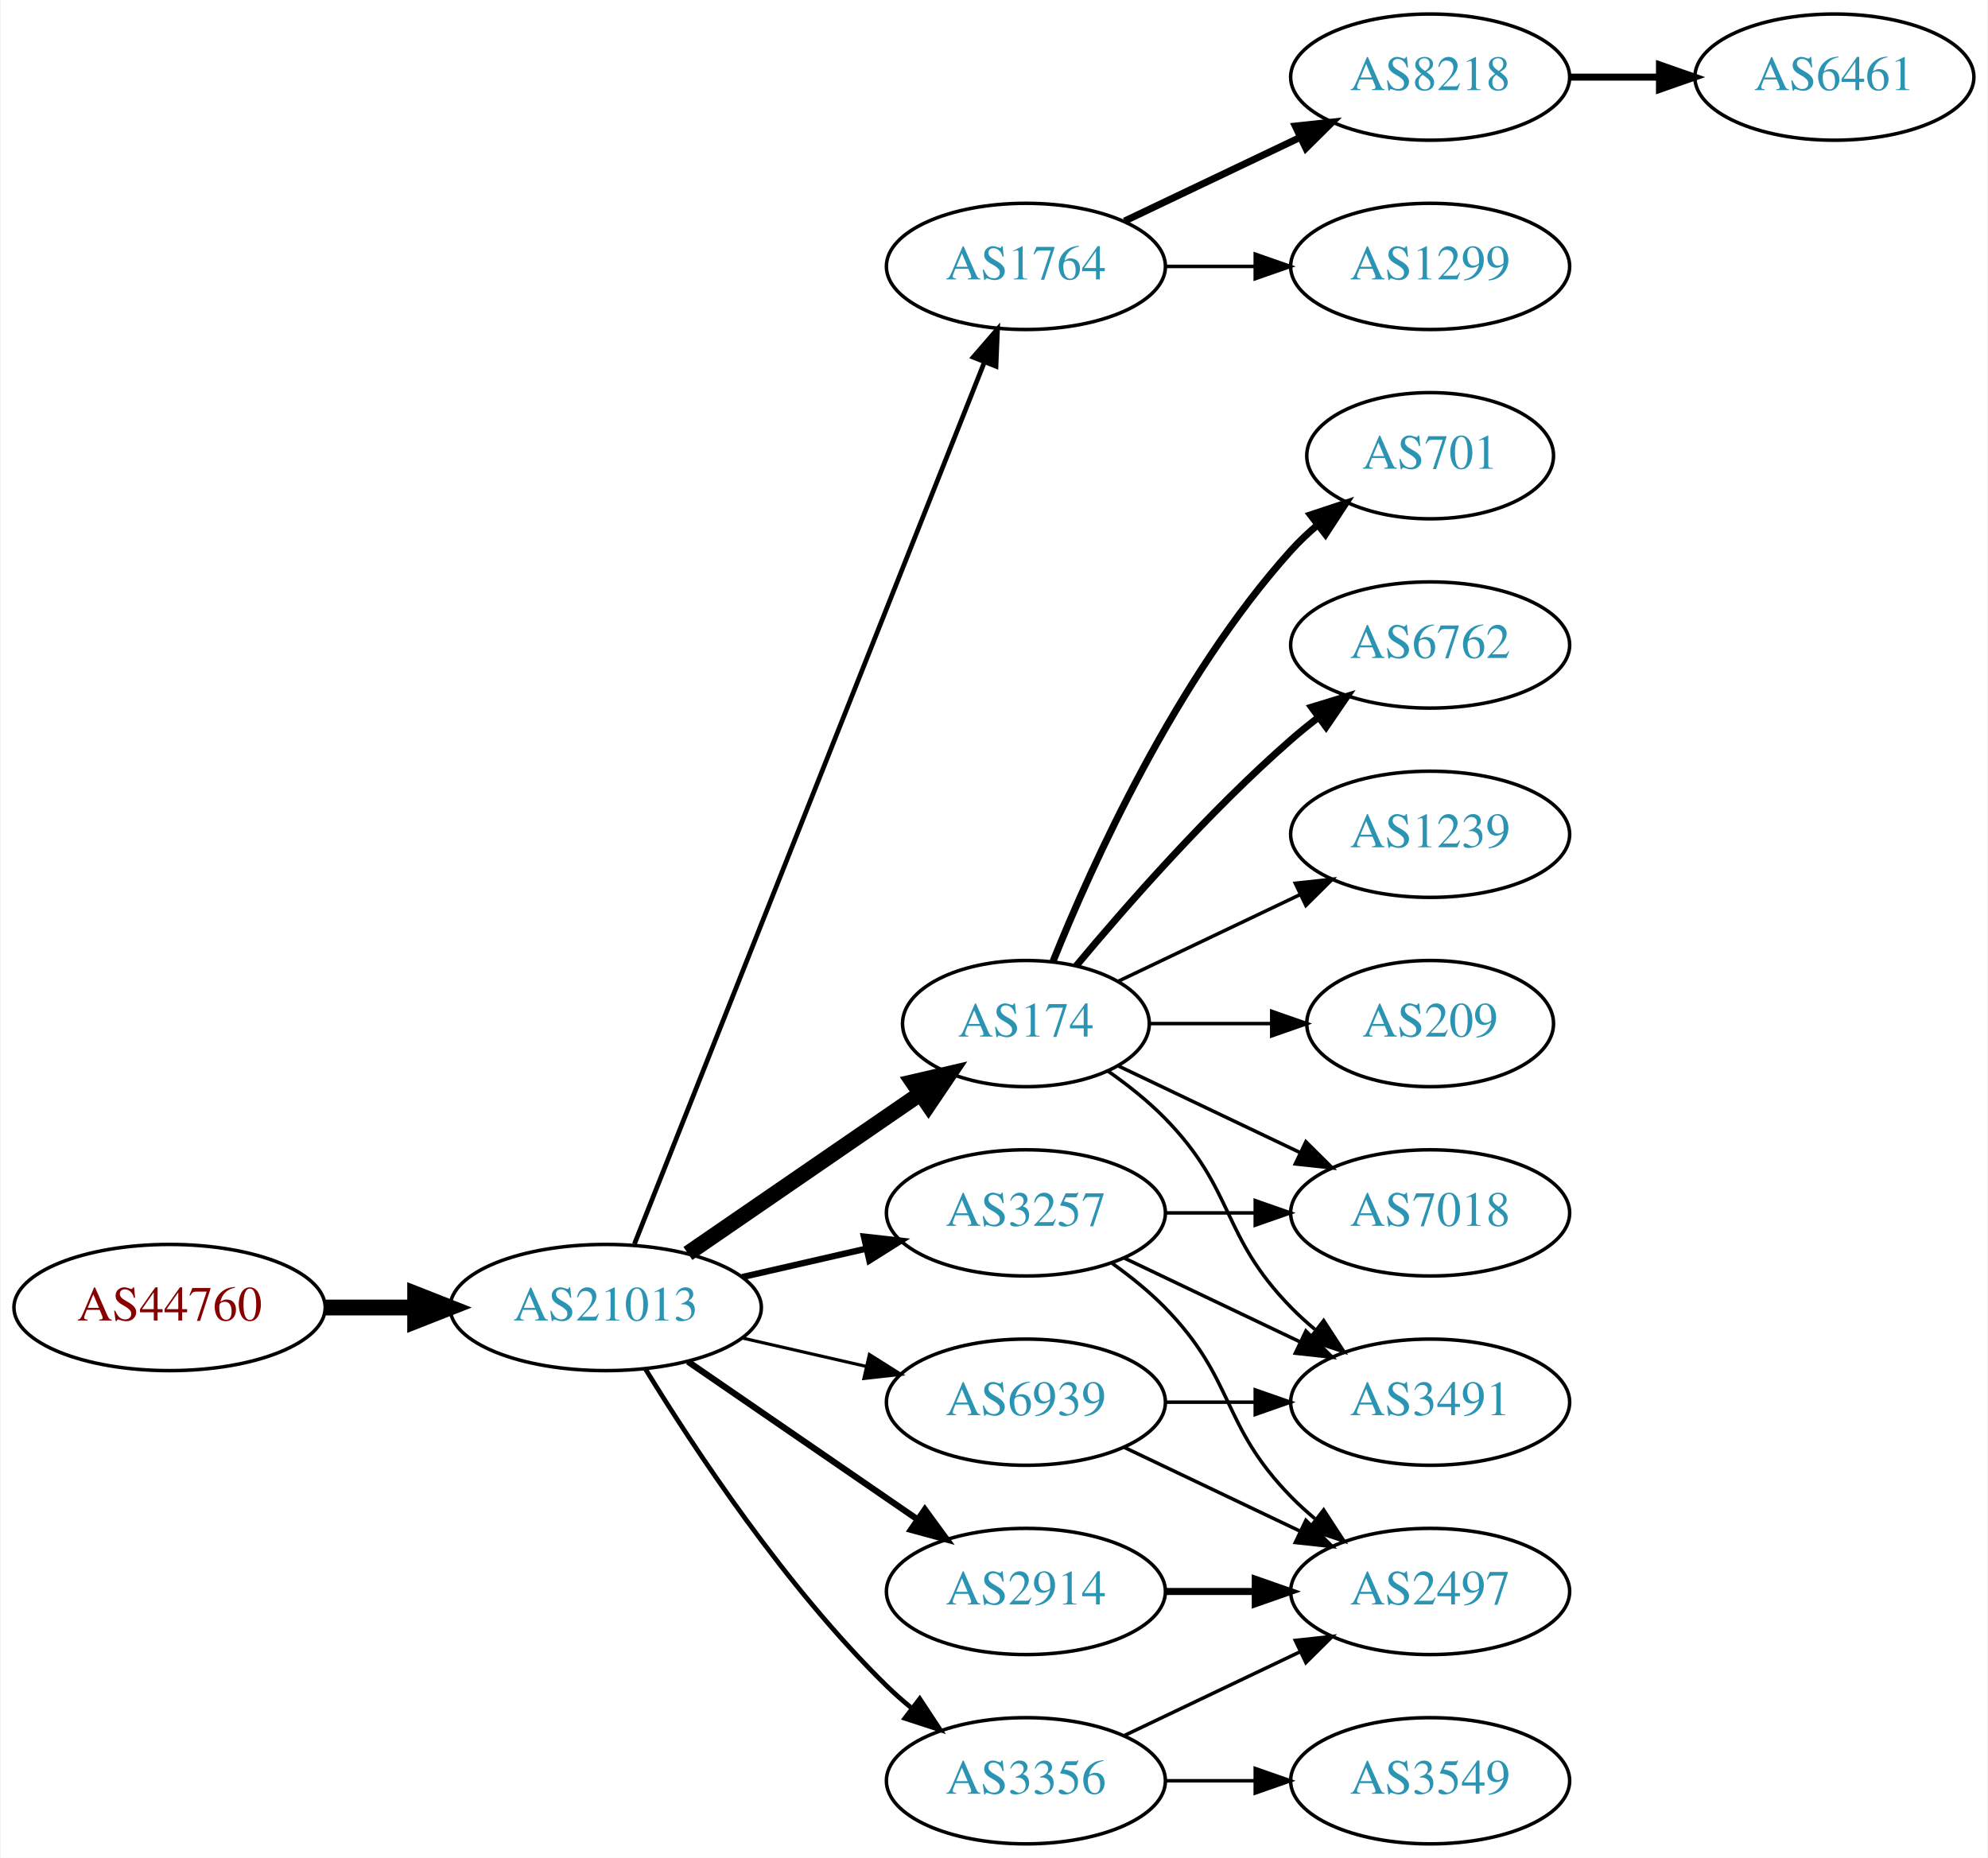
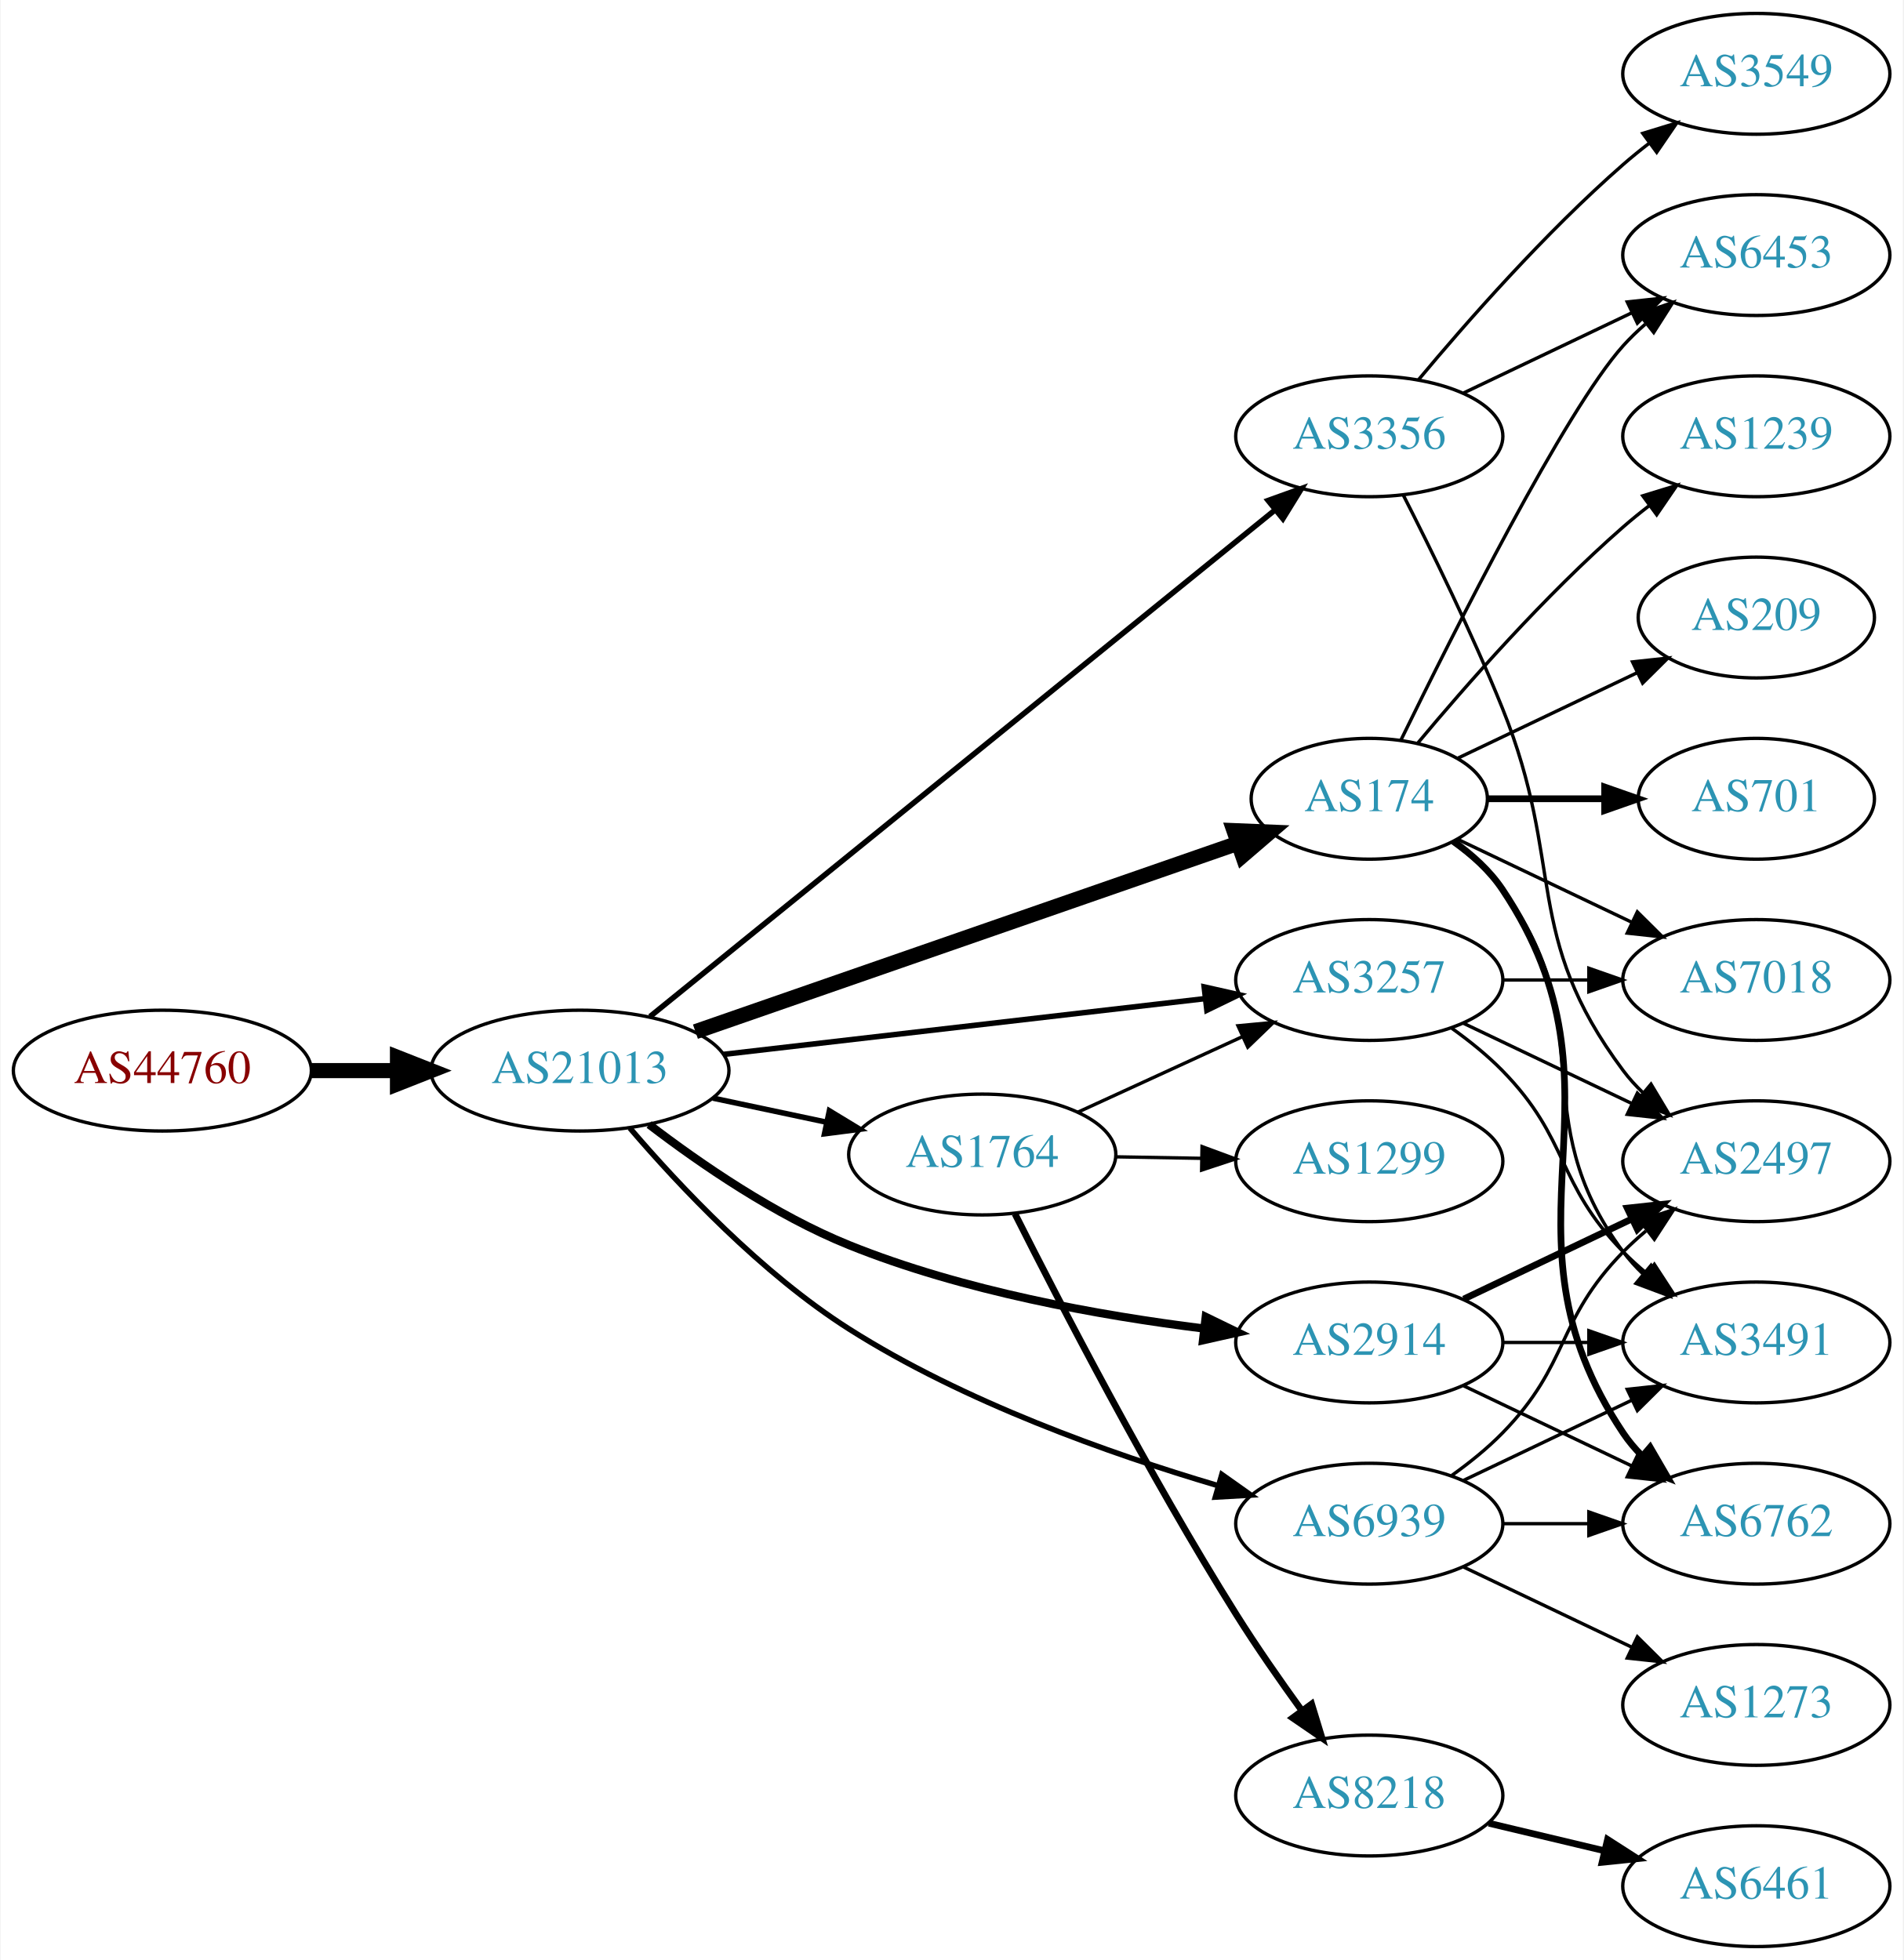
- <svg xmlns="http://www.w3.org/2000/svg" xmlns:xlink="http://www.w3.org/1999/xlink" width="567pt" height="530pt" viewBox="0.00 0.00 566.66 530.00">
-   <g id="graph0" class="graph" transform="scale(1 1) rotate(0) translate(4 526)">
-     <polygon fill="white" stroke="none" points="-4,4 -4,-526 562.663,-526 562.663,4 -4,4" />
+ <svg xmlns="http://www.w3.org/2000/svg" xmlns:xlink="http://www.w3.org/1999/xlink" width="567pt" height="584pt" viewBox="0.00 0.00 566.66 584.00">
+   <g id="graph0" class="graph" transform="scale(1 1) rotate(0) translate(4 580)">
+     <polygon fill="white" stroke="none" points="-4,4 -4,-580 562.663,-580 562.663,4 -4,4" />
    <g id="node1" class="node">
      <g id="a_node1">
        <a xlink:href="/asn/44760" xlink:title="AS44760 ~ Skidata AG [AT]">
-           <ellipse fill="#ffffff" stroke="black" cx="44.196" cy="-153" rx="44.393" ry="18" />
-           <text text-anchor="middle" x="44.196" y="-149.3" font-family="Times,serif" font-size="14.00" fill="#880000">AS44760</text>
+           <ellipse fill="#ffffff" stroke="black" cx="44.196" cy="-261" rx="44.393" ry="18" />
+           <text text-anchor="middle" x="44.196" y="-257.3" font-family="Times,serif" font-size="14.00" fill="#880000">AS44760</text>
        </a>
      </g>
    </g>
    <g id="node2" class="node">
      <g id="a_node2">
        <a xlink:href="/asn/21013" xlink:title="AS21013 ~ Wels, AT [AT]">
-           <ellipse fill="#ffffff" stroke="black" cx="168.588" cy="-153" rx="44.393" ry="18" />
-           <text text-anchor="middle" x="168.588" y="-149.3" font-family="Times,serif" font-size="14.00" fill="#2c94b3">AS21013</text>
+           <ellipse fill="#ffffff" stroke="black" cx="168.588" cy="-261" rx="44.393" ry="18" />
+           <text text-anchor="middle" x="168.588" y="-257.3" font-family="Times,serif" font-size="14.00" fill="#2c94b3">AS21013</text>
        </a>
      </g>
    </g>
    <g id="edge1" class="edge">
-       <path fill="none" stroke="black" stroke-width="4.5" d="M88.692,-153C96.898,-153 105.569,-153 114.041,-153" />
-       <polygon fill="black" stroke="black" stroke-width="4.5" points="114.233,-156.938 124.233,-153 114.233,-149.063 114.233,-156.938" />
+       <path fill="none" stroke="black" stroke-width="4.5" d="M88.692,-261C96.898,-261 105.569,-261 114.041,-261" />
+       <polygon fill="black" stroke="black" stroke-width="4.5" points="114.233,-264.938 124.233,-261 114.233,-257.063 114.233,-264.938" />
    </g>
    <g id="node3" class="node">
      <g id="a_node3">
-         <a xlink:href="/asn/1764" xlink:title="AS1764 ~ NEXTLAYER-AS [AT]">
-           <ellipse fill="#ffffff" stroke="black" cx="288.431" cy="-450" rx="39.794" ry="18" />
-           <text text-anchor="middle" x="288.431" y="-446.3" font-family="Times,serif" font-size="14.00" fill="#2c94b3">AS1764</text>
+         <a xlink:href="/asn/3257" xlink:title="AS3257 ~ GTT [DE]">
+           <ellipse fill="#ffffff" stroke="black" cx="403.724" cy="-288" rx="39.794" ry="18" />
+           <text text-anchor="middle" x="403.724" y="-284.3" font-family="Times,serif" font-size="14.00" fill="#2c94b3">AS3257</text>
        </a>
      </g>
    </g>
    <g id="edge2" class="edge">
-       <path fill="none" stroke="black" stroke-width="1.35" d="M176.782,-171.132C196.717,-221.373 252.759,-362.615 276.54,-422.553" />
-       <polygon fill="black" stroke="black" stroke-width="1.35" points="273.389,-424.101 280.331,-432.106 279.896,-421.52 273.389,-424.101" />
+       <path fill="none" stroke="black" stroke-width="1.636" d="M211.268,-265.827C251.56,-270.493 312.552,-277.557 354.823,-282.453" />
+       <polygon fill="black" stroke="black" stroke-width="1.636" points="354.539,-285.943 364.876,-283.617 355.345,-278.989 354.539,-285.943" />
    </g>
    <g id="node4" class="node">
      <g id="a_node4">
-         <a xlink:href="/asn/3257" xlink:title="AS3257 ~ GTT [DE]">
-           <ellipse fill="#ffffff" stroke="black" cx="288.431" cy="-180" rx="39.794" ry="18" />
-           <text text-anchor="middle" x="288.431" y="-176.3" font-family="Times,serif" font-size="14.00" fill="#2c94b3">AS3257</text>
+         <a xlink:href="/asn/174" xlink:title="AS174 ~ Cogent Communications [US]">
+           <ellipse fill="#ffffff" stroke="black" cx="403.724" cy="-342" rx="35.194" ry="18" />
+           <text text-anchor="middle" x="403.724" y="-338.3" font-family="Times,serif" font-size="14.00" fill="#2c94b3">AS174</text>
        </a>
      </g>
    </g>
    <g id="edge3" class="edge">
-       <path fill="none" stroke="black" stroke-width="1.8" d="M207.523,-161.692C218.764,-164.267 231.176,-167.111 242.799,-169.774" />
-       <polygon fill="black" stroke="black" stroke-width="1.8" points="242.232,-173.235 252.761,-172.057 243.795,-166.412 242.232,-173.235" />
+       <path fill="none" stroke="black" stroke-width="4.5" d="M202.991,-272.605C245.715,-287.449 319.542,-313.099 364.476,-328.711" />
+       <polygon fill="black" stroke="black" stroke-width="4.5" points="363.411,-332.51 374.15,-332.072 365.996,-325.071 363.411,-332.51" />
    </g>
    <g id="node5" class="node">
      <g id="a_node5">
-         <a xlink:href="/asn/174" xlink:title="AS174 ~ Cogent Communications [US]">
-           <ellipse fill="#ffffff" stroke="black" cx="288.431" cy="-234" rx="35.194" ry="18" />
-           <text text-anchor="middle" x="288.431" y="-230.3" font-family="Times,serif" font-size="14.00" fill="#2c94b3">AS174</text>
+         <a xlink:href="/asn/3356" xlink:title="AS3356 ~ Level 3 Parent, LLC [US]">
+           <ellipse fill="#ffffff" stroke="black" cx="403.724" cy="-450" rx="39.794" ry="18" />
+           <text text-anchor="middle" x="403.724" y="-446.3" font-family="Times,serif" font-size="14.00" fill="#2c94b3">AS3356</text>
        </a>
      </g>
    </g>
    <g id="edge4" class="edge">
-       <path fill="none" stroke="black" stroke-width="4.5" d="M192.031,-168.426C210.846,-181.359 237.843,-199.915 258.319,-213.99" />
-       <polygon fill="black" stroke="black" stroke-width="4.5" points="256.181,-217.298 266.652,-219.718 260.642,-210.808 256.181,-217.298" />
+       <path fill="none" stroke="black" stroke-width="1.636" d="M189.465,-277.114C231.224,-310.967 328.119,-389.519 375.564,-427.982" />
+       <polygon fill="black" stroke="black" stroke-width="1.636" points="373.58,-430.879 383.552,-434.458 377.989,-425.442 373.58,-430.879" />
    </g>
    <g id="node6" class="node">
      <g id="a_node6">
-         <a xlink:href="/asn/3356" xlink:title="AS3356 ~ Level 3 Parent, LLC [US]">
-           <ellipse fill="#ffffff" stroke="black" cx="288.431" cy="-18" rx="39.794" ry="18" />
-           <text text-anchor="middle" x="288.431" y="-14.3" font-family="Times,serif" font-size="14.00" fill="#2c94b3">AS3356</text>
+         <a xlink:href="/asn/1764" xlink:title="AS1764 ~ NEXTLAYER-AS [AT]">
+           <ellipse fill="#ffffff" stroke="black" cx="288.431" cy="-236" rx="39.794" ry="18" />
+           <text text-anchor="middle" x="288.431" y="-232.3" font-family="Times,serif" font-size="14.00" fill="#2c94b3">AS1764</text>
        </a>
      </g>
    </g>
    <g id="edge5" class="edge">
-       <path fill="none" stroke="black" stroke-width="1.35" d="M179.854,-135.56C193.662,-113.009 219.851,-73.278 248.784,-45 250.924,-42.908 253.242,-40.863 255.642,-38.895" />
-       <polygon fill="black" stroke="black" stroke-width="1.35" points="258.152,-41.382 263.983,-32.536 253.908,-35.815 258.152,-41.382" />
+       <path fill="none" stroke="black" stroke-width="1.636" d="M208.174,-252.814C218.967,-250.524 230.797,-248.015 241.948,-245.649" />
+       <polygon fill="black" stroke="black" stroke-width="1.636" points="242.893,-249.026 251.949,-243.527 241.441,-242.179 242.893,-249.026" />
    </g>
    <g id="node7" class="node">
      <g id="a_node7">
        <a xlink:href="/asn/2914" xlink:title="AS2914 ~ NTT America, Inc. [US]">
-           <ellipse fill="#ffffff" stroke="black" cx="288.431" cy="-72" rx="39.794" ry="18" />
-           <text text-anchor="middle" x="288.431" y="-68.3" font-family="Times,serif" font-size="14.00" fill="#2c94b3">AS2914</text>
+           <ellipse fill="#ffffff" stroke="black" cx="403.724" cy="-180" rx="39.794" ry="18" />
+           <text text-anchor="middle" x="403.724" y="-176.3" font-family="Times,serif" font-size="14.00" fill="#2c94b3">AS2914</text>
        </a>
      </g>
    </g>
    <g id="edge6" class="edge">
-       <path fill="none" stroke="black" stroke-width="1.8" d="M192.031,-137.574C210.612,-124.802 237.173,-106.545 257.553,-92.537" />
-       <polygon fill="black" stroke="black" stroke-width="1.8" points="259.609,-95.371 265.867,-86.822 255.643,-89.602 259.609,-95.371" />
+       <path fill="none" stroke="black" stroke-width="2.455" d="M189.188,-244.94C204.508,-233.21 226.82,-217.865 248.784,-209 282.658,-195.329 323.363,-188.02 354.406,-184.161" />
+       <polygon fill="black" stroke="black" stroke-width="2.455" points="355.012,-187.614 364.54,-182.98 354.202,-180.661 355.012,-187.614" />
    </g>
    <g id="node8" class="node">
      <g id="a_node8">
        <a xlink:href="/asn/6939" xlink:title="AS6939 ~ Hurricane Electric LLC [US]">
-           <ellipse fill="#ffffff" stroke="black" cx="288.431" cy="-126" rx="39.794" ry="18" />
-           <text text-anchor="middle" x="288.431" y="-122.3" font-family="Times,serif" font-size="14.00" fill="#2c94b3">AS6939</text>
+           <ellipse fill="#ffffff" stroke="black" cx="403.724" cy="-126" rx="39.794" ry="18" />
+           <text text-anchor="middle" x="403.724" y="-122.3" font-family="Times,serif" font-size="14.00" fill="#2c94b3">AS6939</text>
        </a>
      </g>
    </g>
    <g id="edge7" class="edge">
-       <path fill="none" stroke="black" stroke-width="0.9" d="M207.523,-144.308C218.764,-141.733 231.176,-138.889 242.799,-136.226" />
-       <polygon fill="black" stroke="black" stroke-width="0.9" points="243.795,-139.588 252.761,-133.943 242.232,-132.765 243.795,-139.588" />
+       <path fill="none" stroke="black" stroke-width="1.636" d="M183.445,-243.897C198.117,-226.74 222.722,-200.552 248.784,-184 282.938,-162.309 326.434,-146.863 358.473,-137.393" />
+       <polygon fill="black" stroke="black" stroke-width="1.636" points="359.801,-140.653 368.446,-134.528 357.868,-133.925 359.801,-140.653" />
+     </g>
+     <g id="node10" class="node">
+       <g id="a_node10">
+         <a xlink:href="/asn/2497" xlink:title="AS2497 ~ Internet Initiative Japan Inc. [JP]">
+           <ellipse fill="#ffffff" stroke="black" cx="519.017" cy="-234" rx="39.794" ry="18" />
+           <text text-anchor="middle" x="519.017" y="-230.3" font-family="Times,serif" font-size="14.00" fill="#2c94b3">AS2497</text>
+         </a>
+       </g>
+     </g>
+     <g id="edge20" class="edge">
+       <path fill="none" stroke="black" d="M431.86,-275.066C446.854,-267.919 465.675,-258.948 481.898,-251.215" />
+       <polygon fill="black" stroke="black" points="483.581,-254.291 491.102,-246.829 480.569,-247.972 483.581,-254.291" />
+     </g>
+     <g id="node14" class="node">
+       <g id="a_node14">
+         <a xlink:href="/asn/3491" xlink:title="AS3491 ~ PCCW Global, Inc. [US]">
+           <ellipse fill="#ffffff" stroke="black" cx="519.017" cy="-180" rx="39.794" ry="18" />
+           <text text-anchor="middle" x="519.017" y="-176.3" font-family="Times,serif" font-size="14.00" fill="#2c94b3">AS3491</text>
+         </a>
+       </g>
+     </g>
+     <g id="edge19" class="edge">
+       <path fill="none" stroke="black" d="M428.318,-273.611C433.574,-269.852 438.906,-265.563 443.37,-261 463.543,-240.383 459.198,-227.617 479.37,-207 481.463,-204.861 483.746,-202.782 486.123,-200.79" />
+       <polygon fill="black" stroke="black" points="488.641,-203.268 494.423,-194.389 484.367,-197.725 488.641,-203.268" />
+     </g>
+     <g id="node16" class="node">
+       <g id="a_node16">
+         <a xlink:href="/asn/7018" xlink:title="AS7018 ~ AT&amp;T Services, Inc. [US]">
+           <ellipse fill="#ffffff" stroke="black" cx="519.017" cy="-288" rx="39.794" ry="18" />
+           <text text-anchor="middle" x="519.017" y="-284.3" font-family="Times,serif" font-size="14.00" fill="#2c94b3">AS7018</text>
+         </a>
+       </g>
+     </g>
+     <g id="edge18" class="edge">
+       <path fill="none" stroke="black" d="M443.396,-288C451.599,-288 460.363,-288 468.895,-288" />
+       <polygon fill="black" stroke="black" points="469.134,-291.5 479.134,-288 469.134,-284.5 469.134,-291.5" />
+     </g>
+     <g id="node11" class="node">
+       <g id="a_node11">
+         <a xlink:href="/asn/6453" xlink:title="AS6453 ~ TATA COMMUNICATIONS (AMERICA) INC [US]">
+           <ellipse fill="#ffffff" stroke="black" cx="519.017" cy="-504" rx="39.794" ry="18" />
+           <text text-anchor="middle" x="519.017" y="-500.3" font-family="Times,serif" font-size="14.00" fill="#2c94b3">AS6453</text>
+         </a>
+       </g>
+     </g>
+     <g id="edge16" class="edge">
+       <path fill="none" stroke="black" d="M413.162,-359.511C428.78,-391.509 462.167,-457.893 479.37,-477 481.373,-479.224 483.591,-481.363 485.924,-483.397" />
+       <polygon fill="black" stroke="black" points="484.122,-486.433 494.143,-489.873 488.454,-480.935 484.122,-486.433" />
+     </g>
+     <g id="node12" class="node">
+       <g id="a_node12">
+         <a xlink:href="/asn/6762" xlink:title="AS6762 ~ TELECOM ITALIA SPARKLE S.p.A. [IT]">
+           <ellipse fill="#ffffff" stroke="black" cx="519.017" cy="-126" rx="39.794" ry="18" />
+           <text text-anchor="middle" x="519.017" y="-122.3" font-family="Times,serif" font-size="14.00" fill="#2c94b3">AS6762</text>
+         </a>
+       </g>
+     </g>
+     <g id="edge11" class="edge">
+       <path fill="none" stroke="black" stroke-width="2" d="M428.841,-329.266C434.331,-325.352 439.637,-320.577 443.37,-315 484.395,-253.706 438.346,-214.294 479.37,-153 480.992,-150.577 482.911,-148.305 485.013,-146.19" />
+       <polygon fill="black" stroke="black" stroke-width="2" points="487.38,-148.771 492.698,-139.607 482.826,-143.454 487.38,-148.771" />
+     </g>
+     <g id="node13" class="node">
+       <g id="a_node13">
+         <a xlink:href="/asn/701" xlink:title="AS701 ~ UUNET [US]">
+           <ellipse fill="#ffffff" stroke="black" cx="519.017" cy="-342" rx="35.194" ry="18" />
+           <text text-anchor="middle" x="519.017" y="-338.3" font-family="Times,serif" font-size="14.00" fill="#2c94b3">AS701</text>
+         </a>
+       </g>
+     </g>
+     <g id="edge12" class="edge">
+       <path fill="none" stroke="black" stroke-width="2" d="M439.023,-342C449.893,-342 462.071,-342 473.548,-342" />
+       <polygon fill="black" stroke="black" stroke-width="2" points="473.834,-345.5 483.834,-342 473.834,-338.5 473.834,-345.5" />
+     </g>
+     <g id="edge13" class="edge">
+       <path fill="none" stroke="black" d="M428.45,-328.989C433.947,-325.081 439.355,-320.378 443.37,-315 473.642,-274.458 449.099,-247.542 479.37,-207 481.115,-204.664 483.122,-202.455 485.285,-200.383" />
+       <polygon fill="black" stroke="black" points="487.645,-202.973 493.086,-193.882 483.163,-197.595 487.645,-202.973" />
+     </g>
+     <g id="node15" class="node">
+       <g id="a_node15">
+         <a xlink:href="/asn/1239" xlink:title="AS1239 ~ Sprint [US]">
+           <ellipse fill="#ffffff" stroke="black" cx="519.017" cy="-450" rx="39.794" ry="18" />
+           <text text-anchor="middle" x="519.017" y="-446.3" font-family="Times,serif" font-size="14.00" fill="#2c94b3">AS1239</text>
+         </a>
+       </g>
+     </g>
+     <g id="edge14" class="edge">
+       <path fill="none" stroke="black" d="M418.089,-358.499C432.344,-375.596 456.039,-402.619 479.37,-423 481.836,-425.154 484.475,-427.294 487.172,-429.372" />
+       <polygon fill="black" stroke="black" points="485.197,-432.264 495.326,-435.37 489.345,-426.625 485.197,-432.264" />
+     </g>
+     <g id="edge15" class="edge">
+       <path fill="none" stroke="black" d="M430.149,-329.881C445.452,-322.587 465.175,-313.186 482.057,-305.14" />
+       <polygon fill="black" stroke="black" points="483.576,-308.293 491.097,-300.831 480.564,-301.974 483.576,-308.293" />
+     </g>
+     <g id="node17" class="node">
+       <g id="a_node17">
+         <a xlink:href="/asn/209" xlink:title="AS209 ~ CenturyLink Communications, LLC [US]">
+           <ellipse fill="#ffffff" stroke="black" cx="519.017" cy="-396" rx="35.194" ry="18" />
+           <text text-anchor="middle" x="519.017" y="-392.3" font-family="Times,serif" font-size="14.00" fill="#2c94b3">AS209</text>
+         </a>
+       </g>
+     </g>
+     <g id="edge17" class="edge">
+       <path fill="none" stroke="black" d="M430.149,-354.119C445.892,-361.622 466.314,-371.356 483.507,-379.551" />
+       <polygon fill="black" stroke="black" points="482.143,-382.779 492.676,-383.922 485.155,-376.46 482.143,-382.779" />
    </g>
    <g id="node9" class="node">
      <g id="a_node9">
-         <a xlink:href="/asn/8218" xlink:title="AS8218 ~ legacy Neotelecoms [FR]">
-           <ellipse fill="#ffffff" stroke="black" cx="403.724" cy="-504" rx="39.794" ry="18" />
-           <text text-anchor="middle" x="403.724" y="-500.3" font-family="Times,serif" font-size="14.00" fill="#2c94b3">AS8218</text>
+         <a xlink:href="/asn/3549" xlink:title="AS3549 ~ Level 3 Parent, LLC [US]">
+           <ellipse fill="#ffffff" stroke="black" cx="519.017" cy="-558" rx="39.794" ry="18" />
+           <text text-anchor="middle" x="519.017" y="-554.3" font-family="Times,serif" font-size="14.00" fill="#2c94b3">AS3549</text>
        </a>
      </g>
    </g>
    <g id="edge8" class="edge">
-       <path fill="none" stroke="black" stroke-width="2" d="M316.567,-462.934C331.561,-470.081 350.382,-479.052 366.605,-486.785" />
-       <polygon fill="black" stroke="black" stroke-width="2" points="365.276,-490.028 375.809,-491.171 368.288,-483.709 365.276,-490.028" />
-     </g>
-     <g id="node10" class="node">
-       <g id="a_node10">
-         <a xlink:href="/asn/1299" xlink:title="AS1299 ~ Telia Carrier [EU]">
-           <ellipse fill="#ffffff" stroke="black" cx="403.724" cy="-450" rx="39.794" ry="18" />
-           <text text-anchor="middle" x="403.724" y="-446.3" font-family="Times,serif" font-size="14.00" fill="#2c94b3">AS1299</text>
-         </a>
-       </g>
+       <path fill="none" stroke="black" d="M418.354,-466.817C432.636,-483.929 456.183,-510.745 479.37,-531 481.836,-533.154 484.475,-535.294 487.172,-537.372" />
+       <polygon fill="black" stroke="black" points="485.197,-540.264 495.326,-543.37 489.345,-534.625 485.197,-540.264" />
    </g>
    <g id="edge9" class="edge">
-       <path fill="none" stroke="black" d="M328.103,-450C336.306,-450 345.07,-450 353.602,-450" />
-       <polygon fill="black" stroke="black" points="353.841,-453.5 363.841,-450 353.841,-446.5 353.841,-453.5" />
-     </g>
-     <g id="node12" class="node">
-       <g id="a_node12">
-         <a xlink:href="/asn/3491" xlink:title="AS3491 ~ PCCW Global, Inc. [US]">
-           <ellipse fill="#ffffff" stroke="black" cx="403.724" cy="-126" rx="39.794" ry="18" />
-           <text text-anchor="middle" x="403.724" y="-122.3" font-family="Times,serif" font-size="14.00" fill="#2c94b3">AS3491</text>
-         </a>
-       </g>
-     </g>
-     <g id="edge11" class="edge">
-       <path fill="none" stroke="black" d="M316.567,-167.066C331.561,-159.919 350.382,-150.948 366.605,-143.215" />
-       <polygon fill="black" stroke="black" points="368.288,-146.291 375.809,-138.829 365.276,-139.972 368.288,-146.291" />
-     </g>
-     <g id="node13" class="node">
-       <g id="a_node13">
-         <a xlink:href="/asn/7018" xlink:title="AS7018 ~ AT&amp;T Services, Inc. [US]">
-           <ellipse fill="#ffffff" stroke="black" cx="403.724" cy="-180" rx="39.794" ry="18" />
-           <text text-anchor="middle" x="403.724" y="-176.3" font-family="Times,serif" font-size="14.00" fill="#2c94b3">AS7018</text>
-         </a>
-       </g>
-     </g>
-     <g id="edge12" class="edge">
-       <path fill="none" stroke="black" d="M328.103,-180C336.306,-180 345.07,-180 353.602,-180" />
-       <polygon fill="black" stroke="black" points="353.841,-183.5 363.841,-180 353.841,-176.5 353.841,-183.5" />
-     </g>
-     <g id="node14" class="node">
-       <g id="a_node14">
-         <a xlink:href="/asn/2497" xlink:title="AS2497 ~ Internet Initiative Japan Inc. [JP]">
-           <ellipse fill="#ffffff" stroke="black" cx="403.724" cy="-72" rx="39.794" ry="18" />
-           <text text-anchor="middle" x="403.724" y="-68.3" font-family="Times,serif" font-size="14.00" fill="#2c94b3">AS2497</text>
-         </a>
-       </g>
-     </g>
-     <g id="edge13" class="edge">
-       <path fill="none" stroke="black" d="M313.025,-165.611C318.281,-161.852 323.613,-157.563 328.077,-153 348.25,-132.383 343.905,-119.617 364.077,-99 366.17,-96.861 368.453,-94.782 370.83,-92.79" />
-       <polygon fill="black" stroke="black" points="373.349,-95.268 379.13,-86.389 369.074,-89.725 373.349,-95.268" />
-     </g>
-     <g id="edge15" class="edge">
-       <path fill="none" stroke="black" d="M311.814,-220.468C317.455,-216.51 323.269,-211.914 328.077,-207 348.25,-186.383 343.905,-173.617 364.077,-153 366.17,-150.861 368.453,-148.782 370.83,-146.79" />
-       <polygon fill="black" stroke="black" points="373.349,-149.268 379.13,-140.389 369.074,-143.725 373.349,-149.268" />
-     </g>
-     <g id="edge18" class="edge">
-       <path fill="none" stroke="black" d="M314.856,-221.881C330.159,-214.587 349.882,-205.186 366.764,-197.14" />
-       <polygon fill="black" stroke="black" points="368.283,-200.293 375.804,-192.831 365.271,-193.974 368.283,-200.293" />
-     </g>
-     <g id="node15" class="node">
-       <g id="a_node15">
-         <a xlink:href="/asn/701" xlink:title="AS701 ~ UUNET [US]">
-           <ellipse fill="#ffffff" stroke="black" cx="403.724" cy="-396" rx="35.194" ry="18" />
-           <text text-anchor="middle" x="403.724" y="-392.3" font-family="Times,serif" font-size="14.00" fill="#2c94b3">AS701</text>
-         </a>
-       </g>
-     </g>
-     <g id="edge14" class="edge">
-       <path fill="none" stroke="black" stroke-width="2" d="M296.179,-251.787C307.23,-279.243 331.283,-332.578 364.077,-369 366.393,-371.572 368.998,-374.03 371.733,-376.343" />
-       <polygon fill="black" stroke="black" stroke-width="2" points="369.599,-379.117 379.656,-382.448 373.871,-373.572 369.599,-379.117" />
-     </g>
-     <g id="node16" class="node">
-       <g id="a_node16">
-         <a xlink:href="/asn/6762" xlink:title="AS6762 ~ TELECOM ITALIA SPARKLE S.p.A. [IT]">
-           <ellipse fill="#ffffff" stroke="black" cx="403.724" cy="-342" rx="39.794" ry="18" />
-           <text text-anchor="middle" x="403.724" y="-338.3" font-family="Times,serif" font-size="14.00" fill="#2c94b3">AS6762</text>
-         </a>
-       </g>
-     </g>
-     <g id="edge16" class="edge">
-       <path fill="none" stroke="black" stroke-width="2" d="M302.796,-250.499C317.051,-267.596 340.746,-294.619 364.077,-315 366.543,-317.154 369.182,-319.294 371.879,-321.372" />
-       <polygon fill="black" stroke="black" stroke-width="2" points="369.904,-324.264 380.033,-327.37 374.052,-318.625 369.904,-324.264" />
-     </g>
-     <g id="node17" class="node">
-       <g id="a_node17">
-         <a xlink:href="/asn/1239" xlink:title="AS1239 ~ Sprint [US]">
-           <ellipse fill="#ffffff" stroke="black" cx="403.724" cy="-288" rx="39.794" ry="18" />
-           <text text-anchor="middle" x="403.724" y="-284.3" font-family="Times,serif" font-size="14.00" fill="#2c94b3">AS1239</text>
-         </a>
-       </g>
-     </g>
-     <g id="edge17" class="edge">
-       <path fill="none" stroke="black" d="M314.856,-246.119C330.159,-253.413 349.882,-262.814 366.764,-270.86" />
-       <polygon fill="black" stroke="black" points="365.271,-274.026 375.804,-275.169 368.283,-267.707 365.271,-274.026" />
+       <path fill="none" stroke="black" d="M413.804,-432.583C422.073,-416.366 434.335,-391.397 443.37,-369 462.3,-322.078 449.099,-301.542 479.37,-261 481.115,-258.664 483.122,-256.455 485.285,-254.383" />
+       <polygon fill="black" stroke="black" points="487.645,-256.973 493.086,-247.882 483.163,-251.595 487.645,-256.973" />
+     </g>
+     <g id="edge10" class="edge">
+       <path fill="none" stroke="black" d="M431.86,-462.934C446.854,-470.081 465.675,-479.052 481.898,-486.785" />
+       <polygon fill="black" stroke="black" points="480.569,-490.028 491.102,-491.171 483.581,-483.709 480.569,-490.028" />
+     </g>
+     <g id="edge23" class="edge">
+       <path fill="none" stroke="black" d="M316.856,-248.588C331.636,-255.372 350.072,-263.834 366.068,-271.176" />
+       <polygon fill="black" stroke="black" points="364.61,-274.357 375.159,-275.348 367.53,-267.995 364.61,-274.357" />
    </g>
    <g id="node18" class="node">
      <g id="a_node18">
-         <a xlink:href="/asn/209" xlink:title="AS209 ~ CenturyLink Communications, LLC [US]">
-           <ellipse fill="#ffffff" stroke="black" cx="403.724" cy="-234" rx="35.194" ry="18" />
-           <text text-anchor="middle" x="403.724" y="-230.3" font-family="Times,serif" font-size="14.00" fill="#2c94b3">AS209</text>
-         </a>
-       </g>
-     </g>
-     <g id="edge19" class="edge">
-       <path fill="none" stroke="black" d="M323.73,-234C334.6,-234 346.778,-234 358.255,-234" />
-       <polygon fill="black" stroke="black" points="358.541,-237.5 368.541,-234 358.541,-230.5 358.541,-237.5" />
+         <a xlink:href="/asn/8218" xlink:title="AS8218 ~ legacy Neotelecoms [FR]">
+           <ellipse fill="#ffffff" stroke="black" cx="403.724" cy="-45" rx="39.794" ry="18" />
+           <text text-anchor="middle" x="403.724" y="-41.3" font-family="Times,serif" font-size="14.00" fill="#2c94b3">AS8218</text>
+         </a>
+       </g>
    </g>
    <g id="edge21" class="edge">
-       <path fill="none" stroke="black" d="M316.567,-30.934C331.561,-38.081 350.382,-47.052 366.605,-54.785" />
-       <polygon fill="black" stroke="black" points="365.276,-58.028 375.809,-59.171 368.288,-51.709 365.276,-58.028" />
+       <path fill="none" stroke="black" stroke-width="2" d="M298.192,-218.309C311.502,-191.823 338.034,-140.537 364.077,-99 370.11,-89.378 377.223,-79.164 383.692,-70.24" />
+       <polygon fill="black" stroke="black" stroke-width="2" points="386.542,-72.271 389.639,-62.139 380.9,-68.128 386.542,-72.271" />
    </g>
    <g id="node19" class="node">
      <g id="a_node19">
-         <a xlink:href="/asn/3549" xlink:title="AS3549 ~ Level 3 Parent, LLC [US]">
-           <ellipse fill="#ffffff" stroke="black" cx="403.724" cy="-18" rx="39.794" ry="18" />
-           <text text-anchor="middle" x="403.724" y="-14.3" font-family="Times,serif" font-size="14.00" fill="#2c94b3">AS3549</text>
-         </a>
-       </g>
-     </g>
-     <g id="edge20" class="edge">
-       <path fill="none" stroke="black" d="M328.103,-18C336.306,-18 345.07,-18 353.602,-18" />
-       <polygon fill="black" stroke="black" points="353.841,-21.5 363.841,-18 353.841,-14.5 353.841,-21.5" />
+         <a xlink:href="/asn/1299" xlink:title="AS1299 ~ Telia Carrier [EU]">
+           <ellipse fill="#ffffff" stroke="black" cx="403.724" cy="-234" rx="39.794" ry="18" />
+           <text text-anchor="middle" x="403.724" y="-230.3" font-family="Times,serif" font-size="14.00" fill="#2c94b3">AS1299</text>
+         </a>
+       </g>
    </g>
    <g id="edge22" class="edge">
-       <path fill="none" stroke="black" stroke-width="2" d="M328.103,-72C336.306,-72 345.07,-72 353.602,-72" />
-       <polygon fill="black" stroke="black" stroke-width="2" points="353.841,-75.5 363.841,-72 353.841,-68.5 353.841,-75.5" />
-     </g>
-     <g id="edge23" class="edge">
-       <path fill="none" stroke="black" d="M328.103,-126C336.306,-126 345.07,-126 353.602,-126" />
-       <polygon fill="black" stroke="black" points="353.841,-129.5 363.841,-126 353.841,-122.5 353.841,-129.5" />
+       <path fill="none" stroke="black" d="M328.103,-235.317C336.306,-235.172 345.07,-235.018 353.602,-234.867" />
+       <polygon fill="black" stroke="black" points="353.905,-238.362 363.841,-234.686 353.781,-231.364 353.905,-238.362" />
+     </g>
+     <g id="edge26" class="edge">
+       <path fill="none" stroke="black" stroke-width="2" d="M431.86,-192.934C446.854,-200.081 465.675,-209.052 481.898,-216.785" />
+       <polygon fill="black" stroke="black" stroke-width="2" points="480.569,-220.028 491.102,-221.171 483.581,-213.709 480.569,-220.028" />
+     </g>
+     <g id="edge25" class="edge">
+       <path fill="none" stroke="black" d="M431.86,-167.066C446.854,-159.919 465.675,-150.948 481.898,-143.215" />
+       <polygon fill="black" stroke="black" points="483.581,-146.291 491.102,-138.829 480.569,-139.972 483.581,-146.291" />
+     </g>
+     <g id="edge27" class="edge">
+       <path fill="none" stroke="black" d="M443.396,-180C451.599,-180 460.363,-180 468.895,-180" />
+       <polygon fill="black" stroke="black" points="469.134,-183.5 479.134,-180 469.134,-176.5 469.134,-183.5" />
+     </g>
+     <g id="edge29" class="edge">
+       <path fill="none" stroke="black" d="M428.318,-140.389C433.574,-144.148 438.906,-148.437 443.37,-153 463.543,-173.617 459.198,-186.383 479.37,-207 481.463,-209.139 483.746,-211.218 486.123,-213.21" />
+       <polygon fill="black" stroke="black" points="484.367,-216.275 494.423,-219.611 488.641,-210.732 484.367,-216.275" />
+     </g>
+     <g id="edge30" class="edge">
+       <path fill="none" stroke="black" d="M443.396,-126C451.599,-126 460.363,-126 468.895,-126" />
+       <polygon fill="black" stroke="black" points="469.134,-129.5 479.134,-126 469.134,-122.5 469.134,-129.5" />
+     </g>
+     <g id="edge28" class="edge">
+       <path fill="none" stroke="black" d="M431.86,-138.934C446.854,-146.081 465.675,-155.052 481.898,-162.785" />
+       <polygon fill="black" stroke="black" points="480.569,-166.028 491.102,-167.171 483.581,-159.709 480.569,-166.028" />
+     </g>
+     <g id="node21" class="node">
+       <g id="a_node21">
+         <a xlink:href="/asn/1273" xlink:title="AS1273 ~ Vodafone Group PLC [EU]">
+           <ellipse fill="#ffffff" stroke="black" cx="519.017" cy="-72" rx="39.794" ry="18" />
+           <text text-anchor="middle" x="519.017" y="-68.3" font-family="Times,serif" font-size="14.00" fill="#2c94b3">AS1273</text>
+         </a>
+       </g>
+     </g>
+     <g id="edge31" class="edge">
+       <path fill="none" stroke="black" d="M431.86,-113.066C446.854,-105.919 465.675,-96.948 481.898,-89.215" />
+       <polygon fill="black" stroke="black" points="483.581,-92.291 491.102,-84.829 480.569,-85.972 483.581,-92.291" />
+     </g>
+     <g id="node20" class="node">
+       <g id="a_node20">
+         <a xlink:href="/asn/6461" xlink:title="AS6461 ~ Zayo Bandwidth [US]">
+           <ellipse fill="#ffffff" stroke="black" cx="519.017" cy="-18" rx="39.794" ry="18" />
+           <text text-anchor="middle" x="519.017" y="-14.3" font-family="Times,serif" font-size="14.00" fill="#2c94b3">AS6461</text>
+         </a>
+       </g>
    </g>
    <g id="edge24" class="edge">
-       <path fill="none" stroke="black" d="M316.567,-113.066C331.561,-105.919 350.382,-96.948 366.605,-89.215" />
-       <polygon fill="black" stroke="black" points="368.288,-92.291 375.809,-84.829 365.276,-85.972 368.288,-92.291" />
-     </g>
-     <g id="node11" class="node">
-       <g id="a_node11">
-         <a xlink:href="/asn/6461" xlink:title="AS6461 ~ Zayo Bandwidth [US]">
-           <ellipse fill="#ffffff" stroke="black" cx="519.017" cy="-504" rx="39.794" ry="18" />
-           <text text-anchor="middle" x="519.017" y="-500.3" font-family="Times,serif" font-size="14.00" fill="#2c94b3">AS6461</text>
-         </a>
-       </g>
-     </g>
-     <g id="edge10" class="edge">
-       <path fill="none" stroke="black" stroke-width="2" d="M443.396,-504C451.599,-504 460.363,-504 468.895,-504" />
-       <polygon fill="black" stroke="black" stroke-width="2" points="469.134,-507.5 479.134,-504 469.134,-500.5 469.134,-507.5" />
+       <path fill="none" stroke="black" stroke-width="2" d="M439.331,-36.752C450.202,-34.162 462.357,-31.265 473.799,-28.538" />
+       <polygon fill="black" stroke="black" stroke-width="2" points="474.705,-31.92 483.621,-26.197 473.082,-25.111 474.705,-31.92" />
    </g>
  </g>
</svg>
